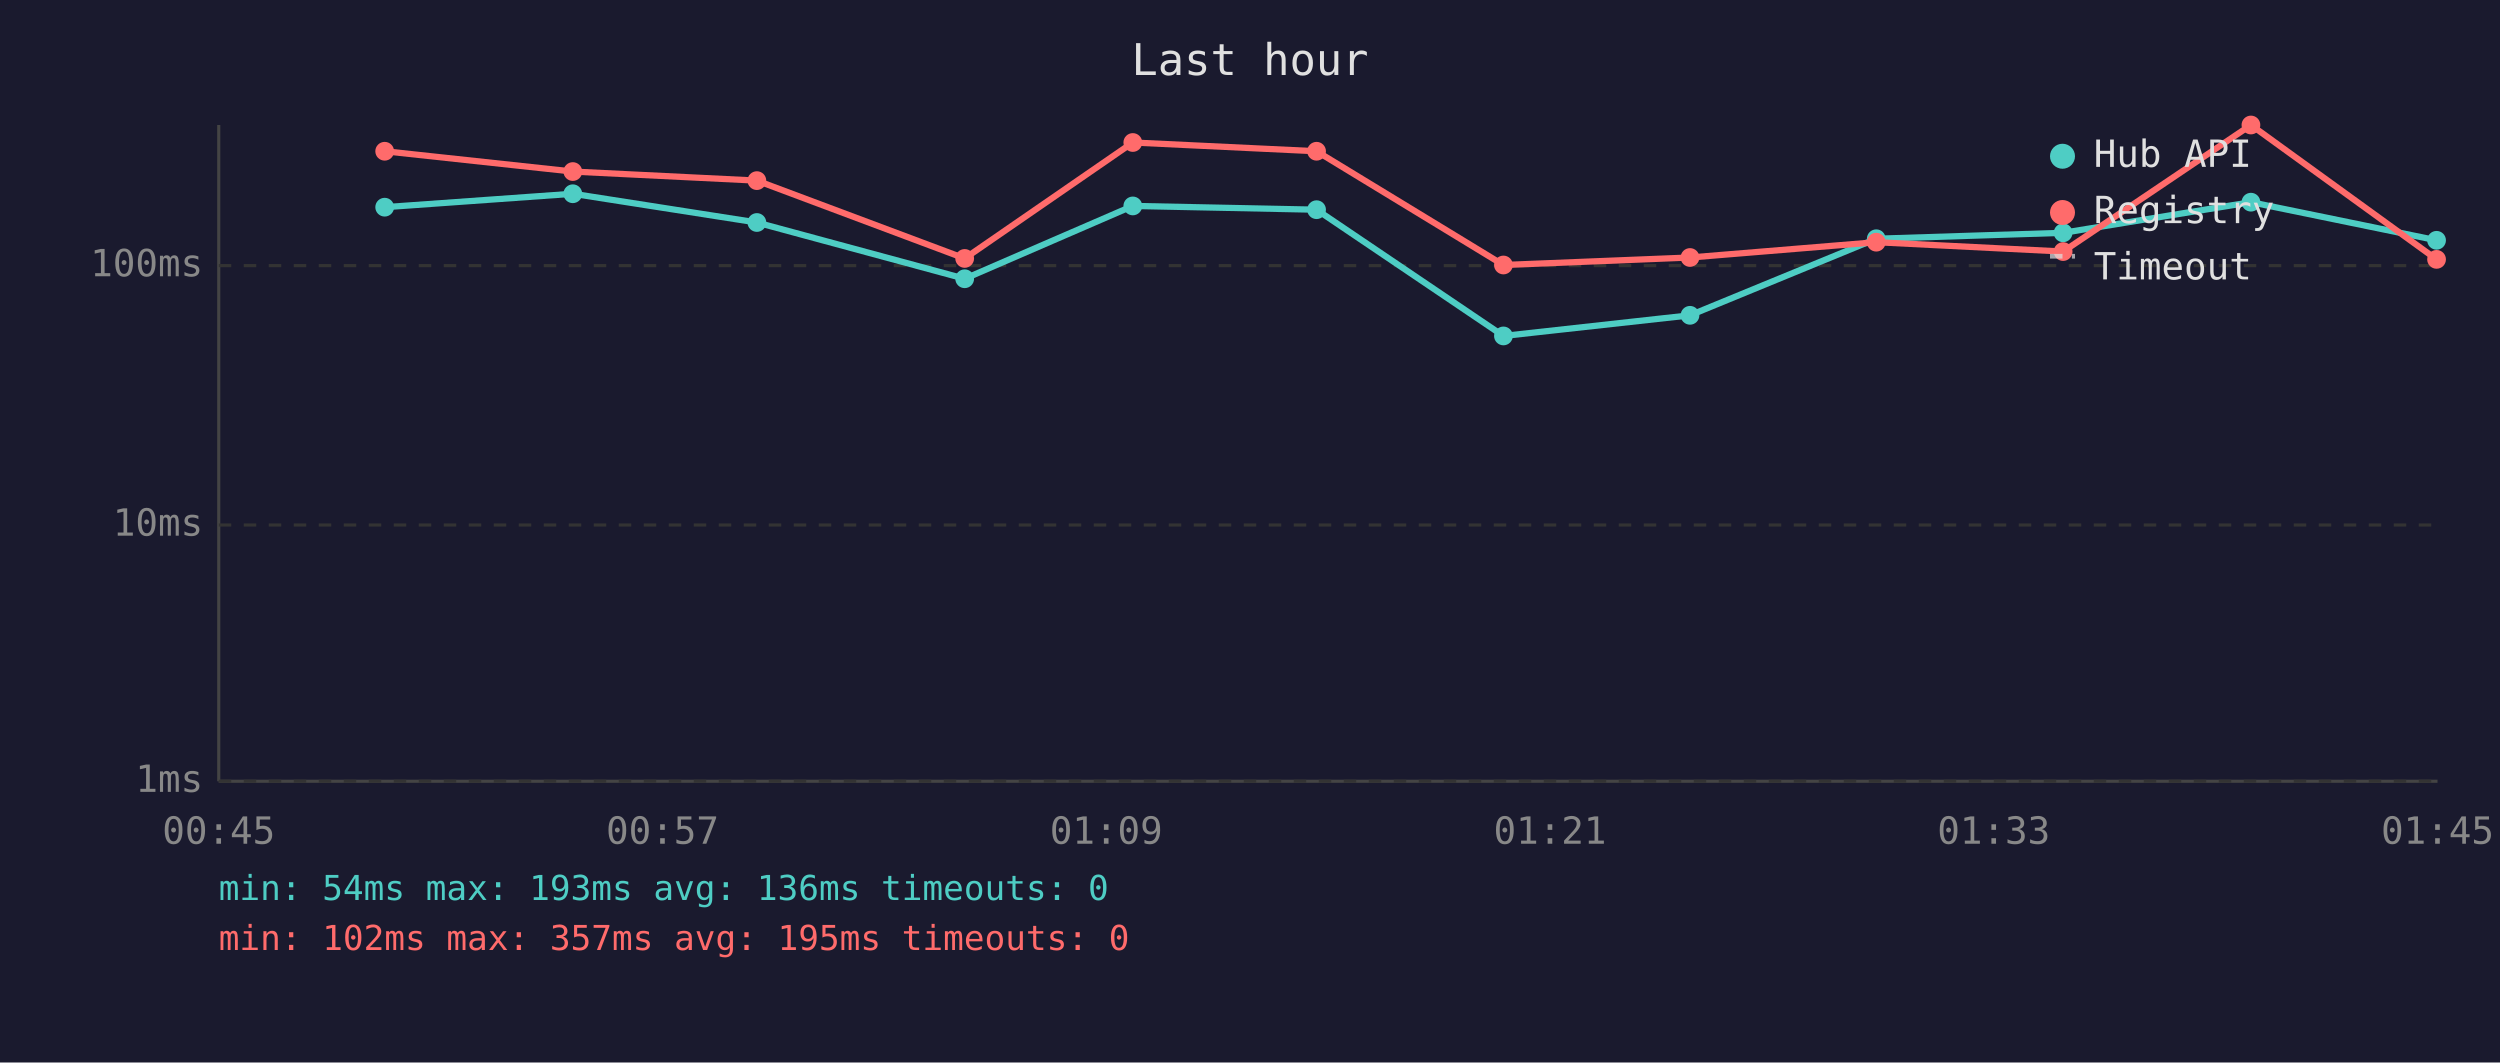
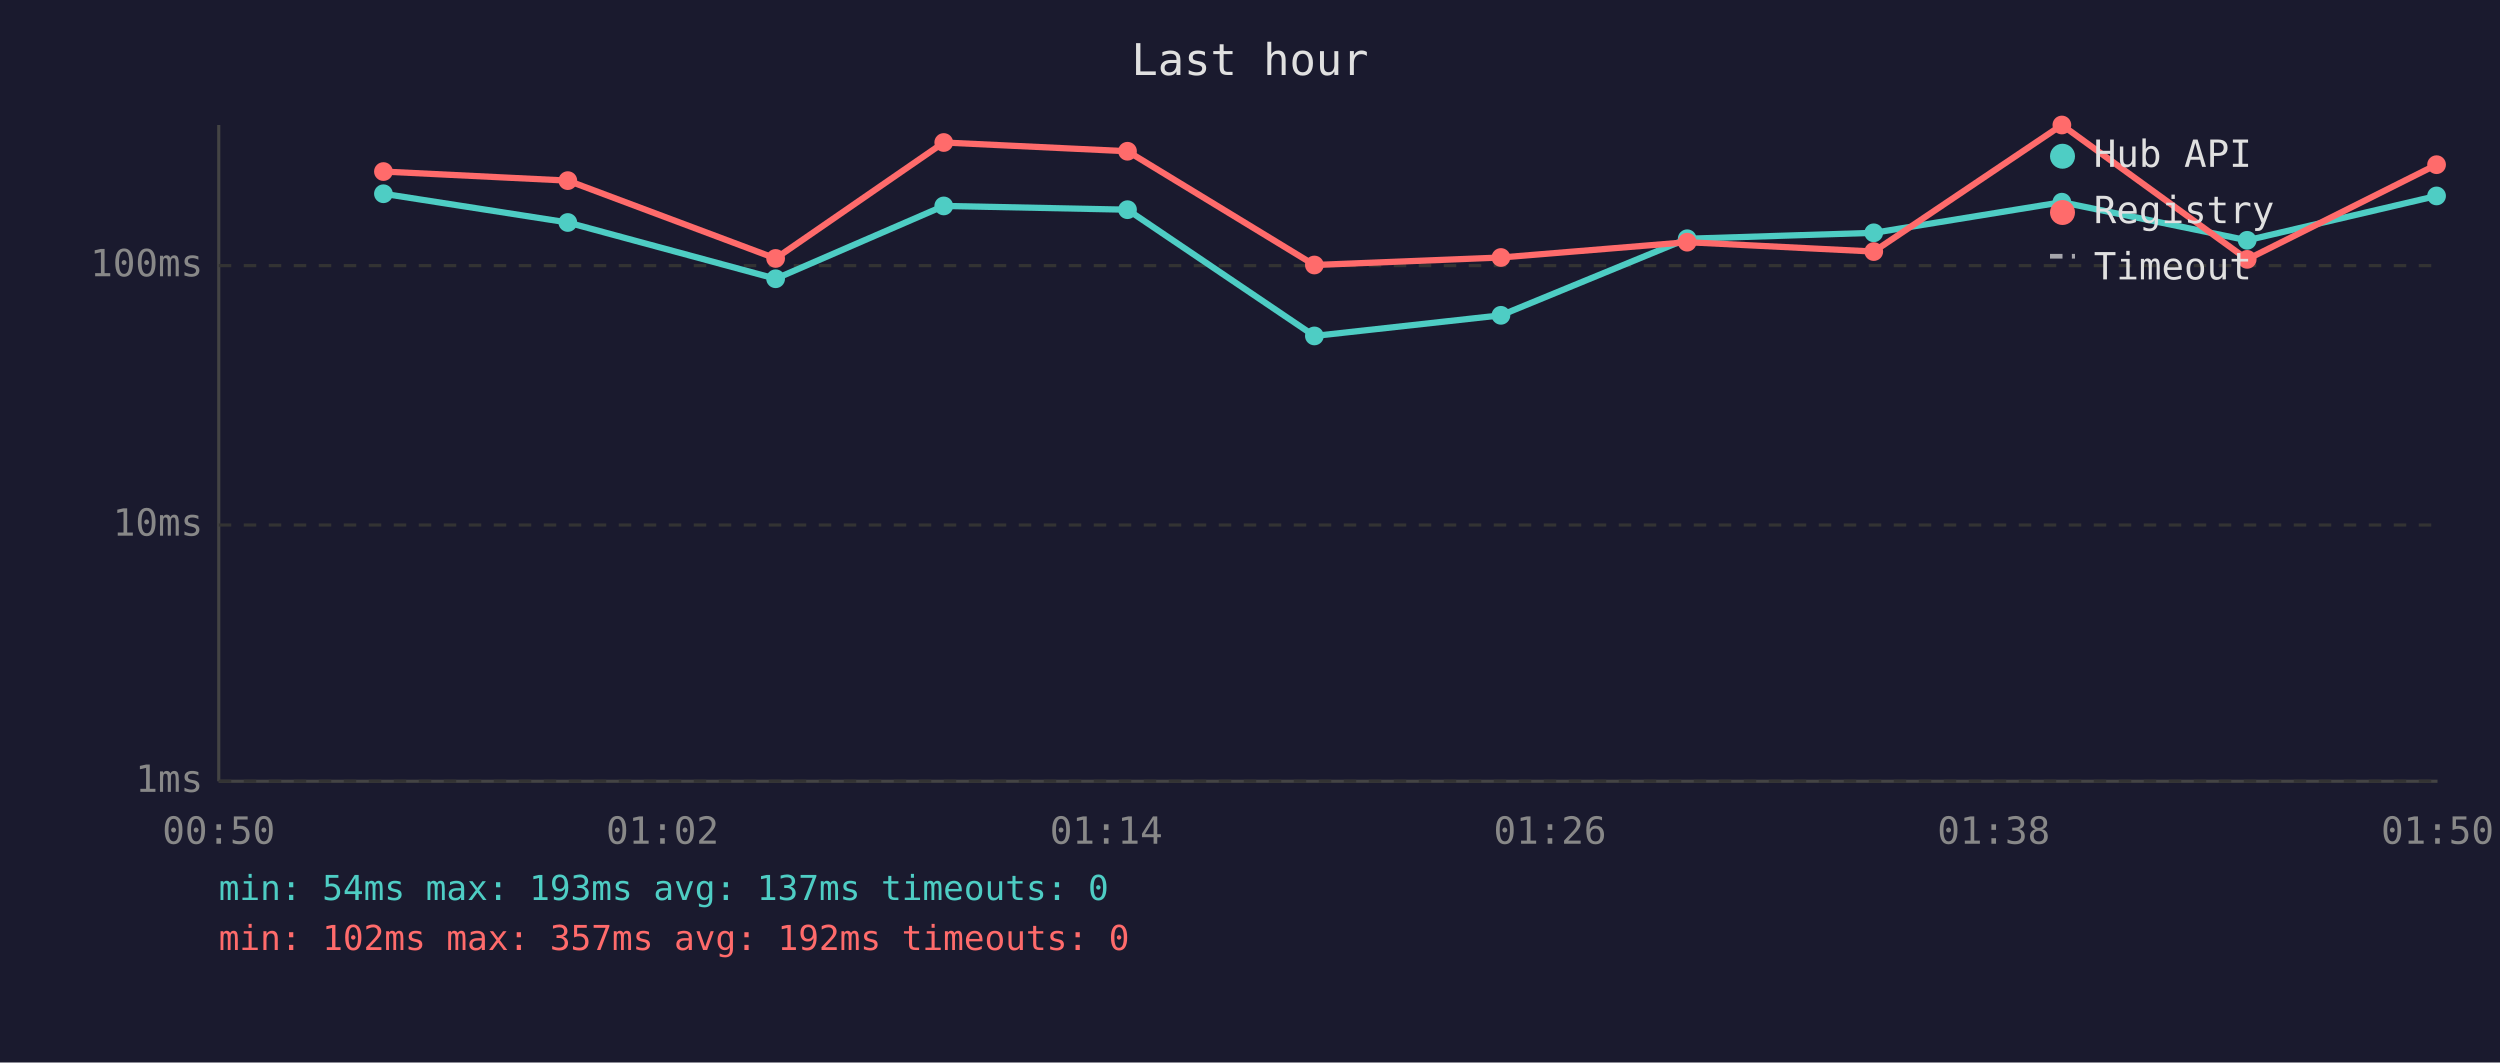
<svg xmlns="http://www.w3.org/2000/svg" viewBox="0 0 800 340" font-family="monospace" font-size="12">
  <rect width="800" height="340" fill="#1a1a2e" />
  <text x="400" y="24" fill="#e0e0e0" font-size="14" text-anchor="middle">Last hour</text>
  <line x1="70" y1="40" x2="70" y2="250" stroke="#444" stroke-width="1" />
  <line x1="70" y1="250" x2="780" y2="250" stroke="#444" stroke-width="1" />
  <line x1="70" y1="250" x2="780" y2="250" stroke="#333" stroke-width="1" stroke-dasharray="4" />
  <text x="65" y="250" fill="#888" text-anchor="end" dominant-baseline="middle">1ms</text>
  <line x1="70" y1="168" x2="780" y2="168" stroke="#333" stroke-width="1" stroke-dasharray="4" />
  <text x="65" y="168" fill="#888" text-anchor="end" dominant-baseline="middle">10ms</text>
  <line x1="70" y1="85" x2="780" y2="85" stroke="#333" stroke-width="1" stroke-dasharray="4" />
  <text x="65" y="85" fill="#888" text-anchor="end" dominant-baseline="middle">100ms</text>
-   <text x="70" y="270" fill="#888" text-anchor="middle">00:45</text>
-   <text x="212" y="270" fill="#888" text-anchor="middle">00:57</text>
-   <text x="354" y="270" fill="#888" text-anchor="middle">01:09</text>
-   <text x="496" y="270" fill="#888" text-anchor="middle">01:21</text>
-   <text x="638" y="270" fill="#888" text-anchor="middle">01:33</text>
-   <text x="780" y="270" fill="#888" text-anchor="middle">01:45</text>
-   <polyline points="123.1,66.3 183.3,62.0 242.2,71.2 308.7,89.2 362.5,65.9 421.3,67.1 481.1,107.5 540.8,100.9 600.4,76.4 660.2,74.5 720.3,64.7 779.7,76.9" fill="none" stroke="#4ecdc4" stroke-width="2" opacity="1" />
-   <circle cx="123.1" cy="66.3" r="3" fill="#4ecdc4" />
-   <circle cx="183.3" cy="62.0" r="3" fill="#4ecdc4" />
-   <circle cx="242.2" cy="71.2" r="3" fill="#4ecdc4" />
-   <circle cx="308.7" cy="89.2" r="3" fill="#4ecdc4" />
-   <circle cx="362.5" cy="65.9" r="3" fill="#4ecdc4" />
-   <circle cx="421.3" cy="67.1" r="3" fill="#4ecdc4" />
-   <circle cx="481.1" cy="107.5" r="3" fill="#4ecdc4" />
-   <circle cx="540.8" cy="100.9" r="3" fill="#4ecdc4" />
-   <circle cx="600.4" cy="76.4" r="3" fill="#4ecdc4" />
-   <circle cx="660.2" cy="74.5" r="3" fill="#4ecdc4" />
-   <circle cx="720.3" cy="64.7" r="3" fill="#4ecdc4" />
-   <circle cx="779.7" cy="76.9" r="3" fill="#4ecdc4" />
-   <polyline points="123.1,48.4 183.3,54.9 242.2,57.8 308.7,82.7 362.5,45.6 421.3,48.4 481.1,84.8 540.8,82.4 600.4,77.5 660.2,80.5 720.3,40.0 779.7,83.0" fill="none" stroke="#ff6b6b" stroke-width="2" opacity="1" />
-   <circle cx="123.1" cy="48.4" r="3" fill="#ff6b6b" />
-   <circle cx="183.3" cy="54.9" r="3" fill="#ff6b6b" />
-   <circle cx="242.2" cy="57.8" r="3" fill="#ff6b6b" />
-   <circle cx="308.7" cy="82.7" r="3" fill="#ff6b6b" />
-   <circle cx="362.5" cy="45.6" r="3" fill="#ff6b6b" />
-   <circle cx="421.3" cy="48.4" r="3" fill="#ff6b6b" />
-   <circle cx="481.1" cy="84.8" r="3" fill="#ff6b6b" />
-   <circle cx="540.8" cy="82.4" r="3" fill="#ff6b6b" />
-   <circle cx="600.4" cy="77.5" r="3" fill="#ff6b6b" />
-   <circle cx="660.2" cy="80.5" r="3" fill="#ff6b6b" />
-   <circle cx="720.3" cy="40.0" r="3" fill="#ff6b6b" />
-   <circle cx="779.7" cy="83.0" r="3" fill="#ff6b6b" />
+   <text x="70" y="270" fill="#888" text-anchor="middle">00:50</text>
+   <text x="212" y="270" fill="#888" text-anchor="middle">01:02</text>
+   <text x="354" y="270" fill="#888" text-anchor="middle">01:14</text>
+   <text x="496" y="270" fill="#888" text-anchor="middle">01:26</text>
+   <text x="638" y="270" fill="#888" text-anchor="middle">01:38</text>
+   <text x="780" y="270" fill="#888" text-anchor="middle">01:50</text>
+   <polyline points="122.7,62.0 181.7,71.2 248.2,89.2 302.0,65.9 360.8,67.1 420.6,107.5 480.3,100.9 539.9,76.4 599.6,74.5 659.8,64.7 719.1,76.9 779.7,62.7" fill="none" stroke="#4ecdc4" stroke-width="2" opacity="1" />
+   <circle cx="122.7" cy="62.0" r="3" fill="#4ecdc4" />
+   <circle cx="181.7" cy="71.2" r="3" fill="#4ecdc4" />
+   <circle cx="248.2" cy="89.2" r="3" fill="#4ecdc4" />
+   <circle cx="302.0" cy="65.9" r="3" fill="#4ecdc4" />
+   <circle cx="360.8" cy="67.1" r="3" fill="#4ecdc4" />
+   <circle cx="420.6" cy="107.5" r="3" fill="#4ecdc4" />
+   <circle cx="480.3" cy="100.9" r="3" fill="#4ecdc4" />
+   <circle cx="539.9" cy="76.4" r="3" fill="#4ecdc4" />
+   <circle cx="599.6" cy="74.5" r="3" fill="#4ecdc4" />
+   <circle cx="659.8" cy="64.7" r="3" fill="#4ecdc4" />
+   <circle cx="719.1" cy="76.9" r="3" fill="#4ecdc4" />
+   <circle cx="779.7" cy="62.7" r="3" fill="#4ecdc4" />
+   <polyline points="122.7,54.9 181.7,57.8 248.2,82.7 302.0,45.6 360.8,48.4 420.6,84.8 480.3,82.4 539.9,77.5 599.6,80.5 659.8,40.0 719.1,83.0 779.7,52.7" fill="none" stroke="#ff6b6b" stroke-width="2" opacity="1" />
+   <circle cx="122.7" cy="54.9" r="3" fill="#ff6b6b" />
+   <circle cx="181.7" cy="57.8" r="3" fill="#ff6b6b" />
+   <circle cx="248.2" cy="82.7" r="3" fill="#ff6b6b" />
+   <circle cx="302.0" cy="45.6" r="3" fill="#ff6b6b" />
+   <circle cx="360.8" cy="48.4" r="3" fill="#ff6b6b" />
+   <circle cx="420.6" cy="84.8" r="3" fill="#ff6b6b" />
+   <circle cx="480.3" cy="82.4" r="3" fill="#ff6b6b" />
+   <circle cx="539.9" cy="77.5" r="3" fill="#ff6b6b" />
+   <circle cx="599.6" cy="80.5" r="3" fill="#ff6b6b" />
+   <circle cx="659.8" cy="40.0" r="3" fill="#ff6b6b" />
+   <circle cx="719.1" cy="83.0" r="3" fill="#ff6b6b" />
+   <circle cx="779.7" cy="52.7" r="3" fill="#ff6b6b" />
  <circle cx="660" cy="50" r="4" fill="#4ecdc4" />
  <text x="670" y="50" fill="#e0e0e0" dominant-baseline="middle">Hub API</text>
  <circle cx="660" cy="68" r="4" fill="#ff6b6b" />
  <text x="670" y="68" fill="#e0e0e0" dominant-baseline="middle">Registry</text>
  <line x1="656" y1="82" x2="664" y2="82" stroke="#e0e0e0" stroke-width="1.5" stroke-dasharray="4,3" opacity="0.7" />
  <text x="670" y="86" fill="#e0e0e0" dominant-baseline="middle">Timeout</text>
-   <text x="70" y="288" fill="#4ecdc4" font-size="11">min: 54ms  max: 193ms  avg: 136ms  timeouts: 0</text>
-   <text x="70" y="304" fill="#ff6b6b" font-size="11">min: 102ms  max: 357ms  avg: 195ms  timeouts: 0</text>
+   <text x="70" y="288" fill="#4ecdc4" font-size="11">min: 54ms  max: 193ms  avg: 137ms  timeouts: 0</text>
+   <text x="70" y="304" fill="#ff6b6b" font-size="11">min: 102ms  max: 357ms  avg: 192ms  timeouts: 0</text>
</svg>
